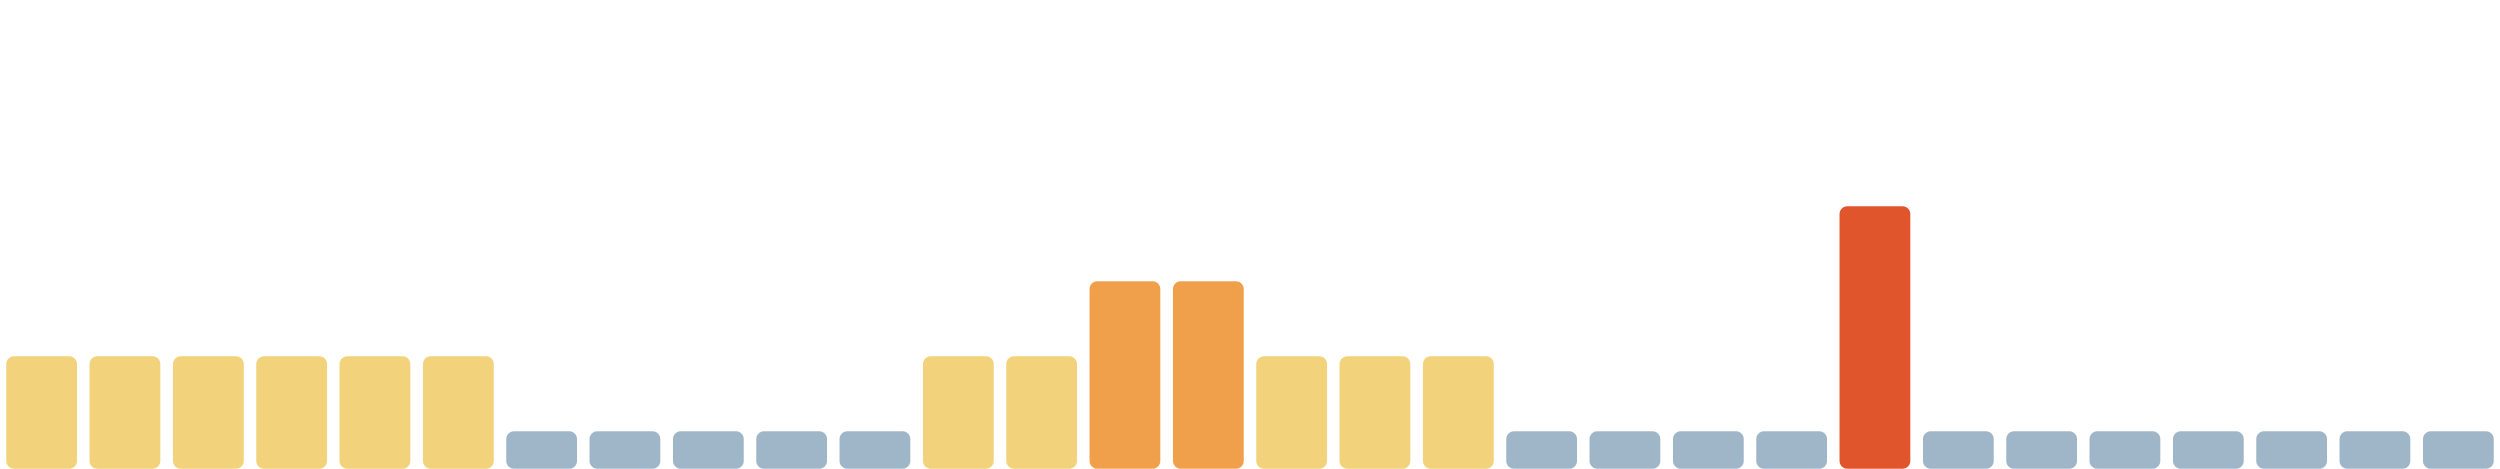
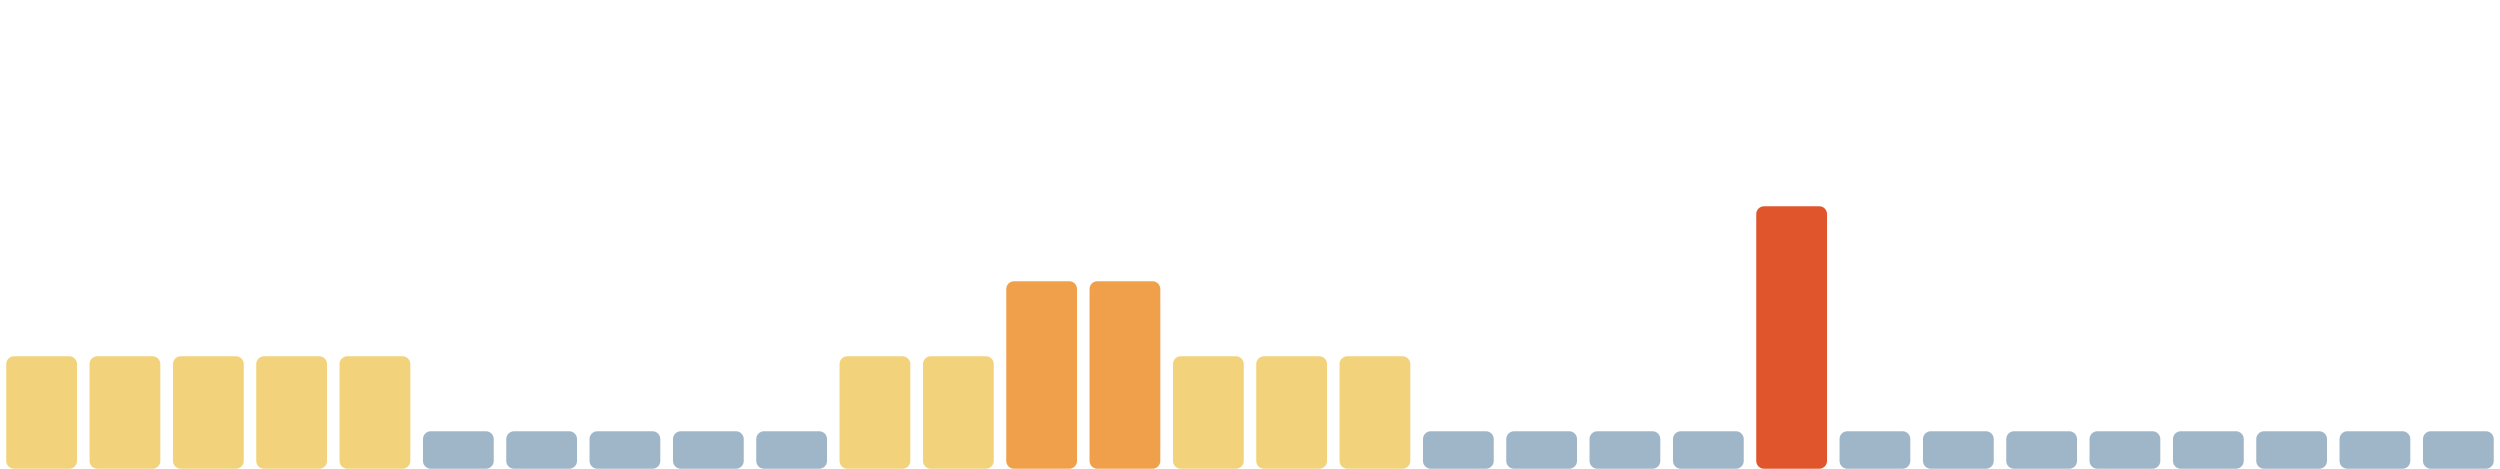
<svg xmlns="http://www.w3.org/2000/svg" viewBox="0 0 1600 300" width="1600" height="300" preserveAspectRatio="none" role="img" aria-label="Índice de huella climática de los últimos 30 días">
  <rect x="4.0" y="228" width="45.3" height="72" rx="5" fill="#f2d27a" />
  <rect x="57.3" y="228" width="45.3" height="72" rx="5" fill="#f2d27a" />
  <rect x="110.7" y="228" width="45.3" height="72" rx="5" fill="#f2d27a" />
  <rect x="164.0" y="228" width="45.3" height="72" rx="5" fill="#f2d27a" />
  <rect x="217.3" y="228" width="45.3" height="72" rx="5" fill="#f2d27a" />
-   <rect x="270.7" y="228" width="45.3" height="72" rx="5" fill="#f2d27a" />
+   <rect x="270.7" y="276" width="45.3" height="24" rx="5" fill="#9fb6c8" />
  <rect x="324.0" y="276" width="45.3" height="24" rx="5" fill="#9fb6c8" />
  <rect x="377.3" y="276" width="45.3" height="24" rx="5" fill="#9fb6c8" />
  <rect x="430.7" y="276" width="45.3" height="24" rx="5" fill="#9fb6c8" />
  <rect x="484.0" y="276" width="45.3" height="24" rx="5" fill="#9fb6c8" />
-   <rect x="537.3" y="276" width="45.3" height="24" rx="5" fill="#9fb6c8" />
+   <rect x="537.3" y="228" width="45.3" height="72" rx="5" fill="#f2d27a" />
  <rect x="590.7" y="228" width="45.3" height="72" rx="5" fill="#f2d27a" />
-   <rect x="644.0" y="228" width="45.3" height="72" rx="5" fill="#f2d27a" />
+   <rect x="644.0" y="180" width="45.3" height="120" rx="5" fill="#f0a04b" />
  <rect x="697.3" y="180" width="45.3" height="120" rx="5" fill="#f0a04b" />
-   <rect x="750.7" y="180" width="45.3" height="120" rx="5" fill="#f0a04b" />
+   <rect x="750.7" y="228" width="45.3" height="72" rx="5" fill="#f2d27a" />
  <rect x="804.0" y="228" width="45.3" height="72" rx="5" fill="#f2d27a" />
  <rect x="857.3" y="228" width="45.3" height="72" rx="5" fill="#f2d27a" />
-   <rect x="910.7" y="228" width="45.3" height="72" rx="5" fill="#f2d27a" />
+   <rect x="910.7" y="276" width="45.3" height="24" rx="5" fill="#9fb6c8" />
  <rect x="964.0" y="276" width="45.3" height="24" rx="5" fill="#9fb6c8" />
  <rect x="1017.3" y="276" width="45.3" height="24" rx="5" fill="#9fb6c8" />
  <rect x="1070.7" y="276" width="45.3" height="24" rx="5" fill="#9fb6c8" />
-   <rect x="1124.0" y="276" width="45.3" height="24" rx="5" fill="#9fb6c8" />
-   <rect x="1177.3" y="132" width="45.3" height="168" rx="5" fill="#e0552b" />
+   <rect x="1124.0" y="132" width="45.3" height="168" rx="5" fill="#e0552b" />
+   <rect x="1177.3" y="276" width="45.3" height="24" rx="5" fill="#9fb6c8" />
  <rect x="1230.7" y="276" width="45.3" height="24" rx="5" fill="#9fb6c8" />
  <rect x="1284.0" y="276" width="45.3" height="24" rx="5" fill="#9fb6c8" />
  <rect x="1337.3" y="276" width="45.3" height="24" rx="5" fill="#9fb6c8" />
  <rect x="1390.7" y="276" width="45.3" height="24" rx="5" fill="#9fb6c8" />
  <rect x="1444.0" y="276" width="45.3" height="24" rx="5" fill="#9fb6c8" />
  <rect x="1497.3" y="276" width="45.3" height="24" rx="5" fill="#9fb6c8" />
  <rect x="1550.7" y="276" width="45.3" height="24" rx="5" fill="#9fb6c8" />
</svg>
